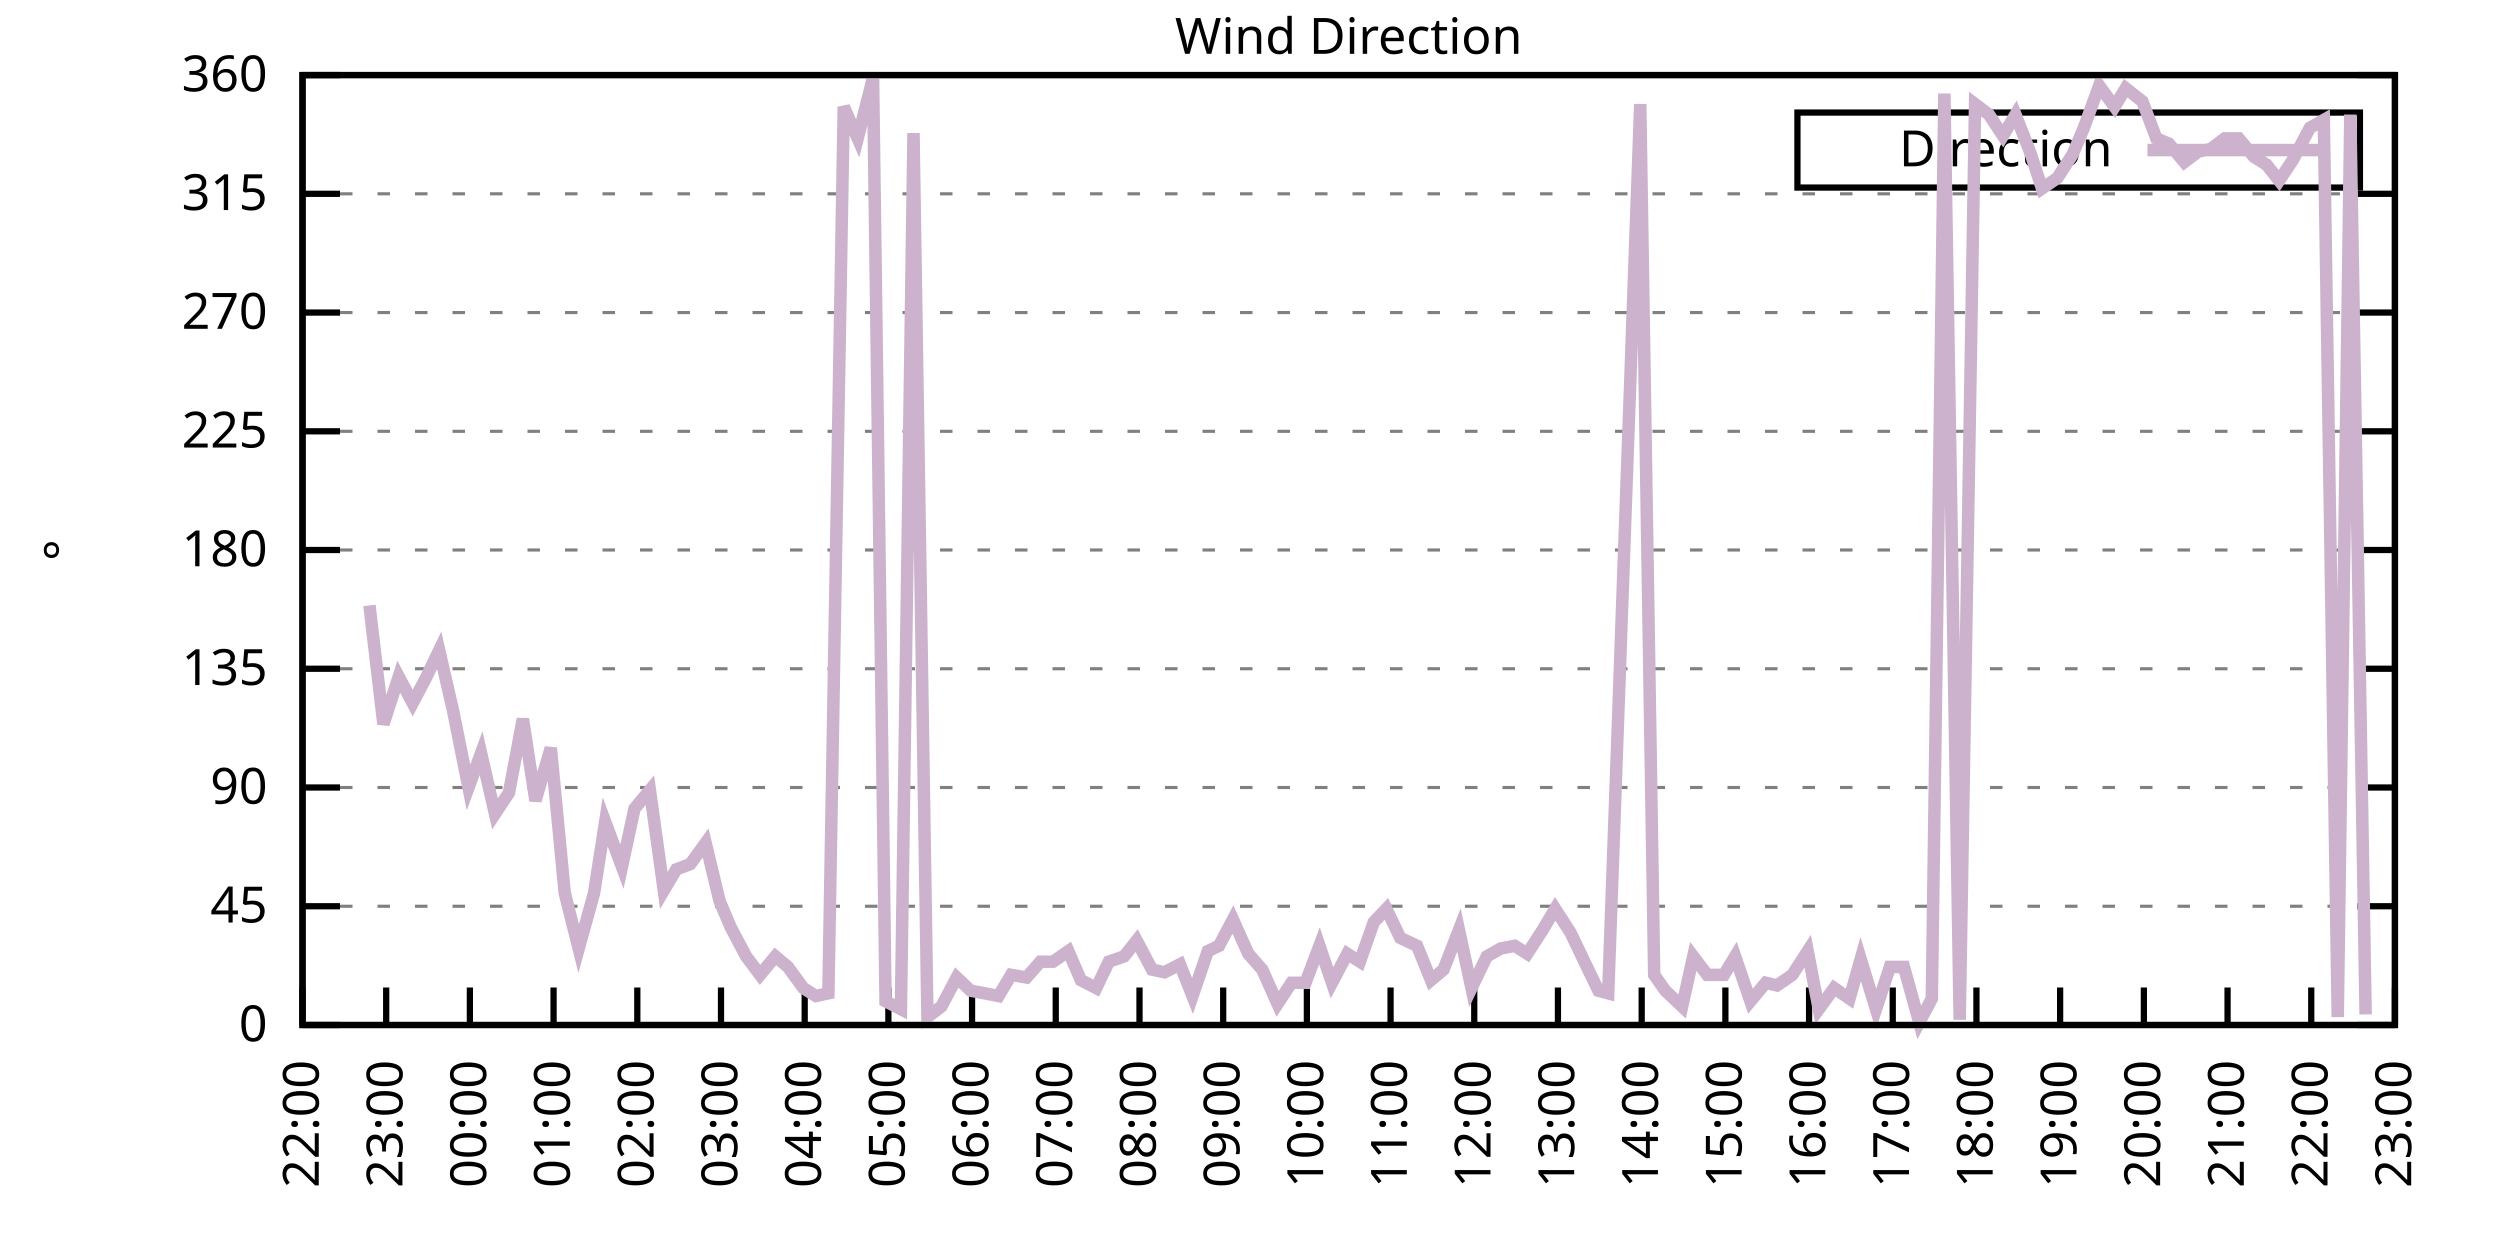
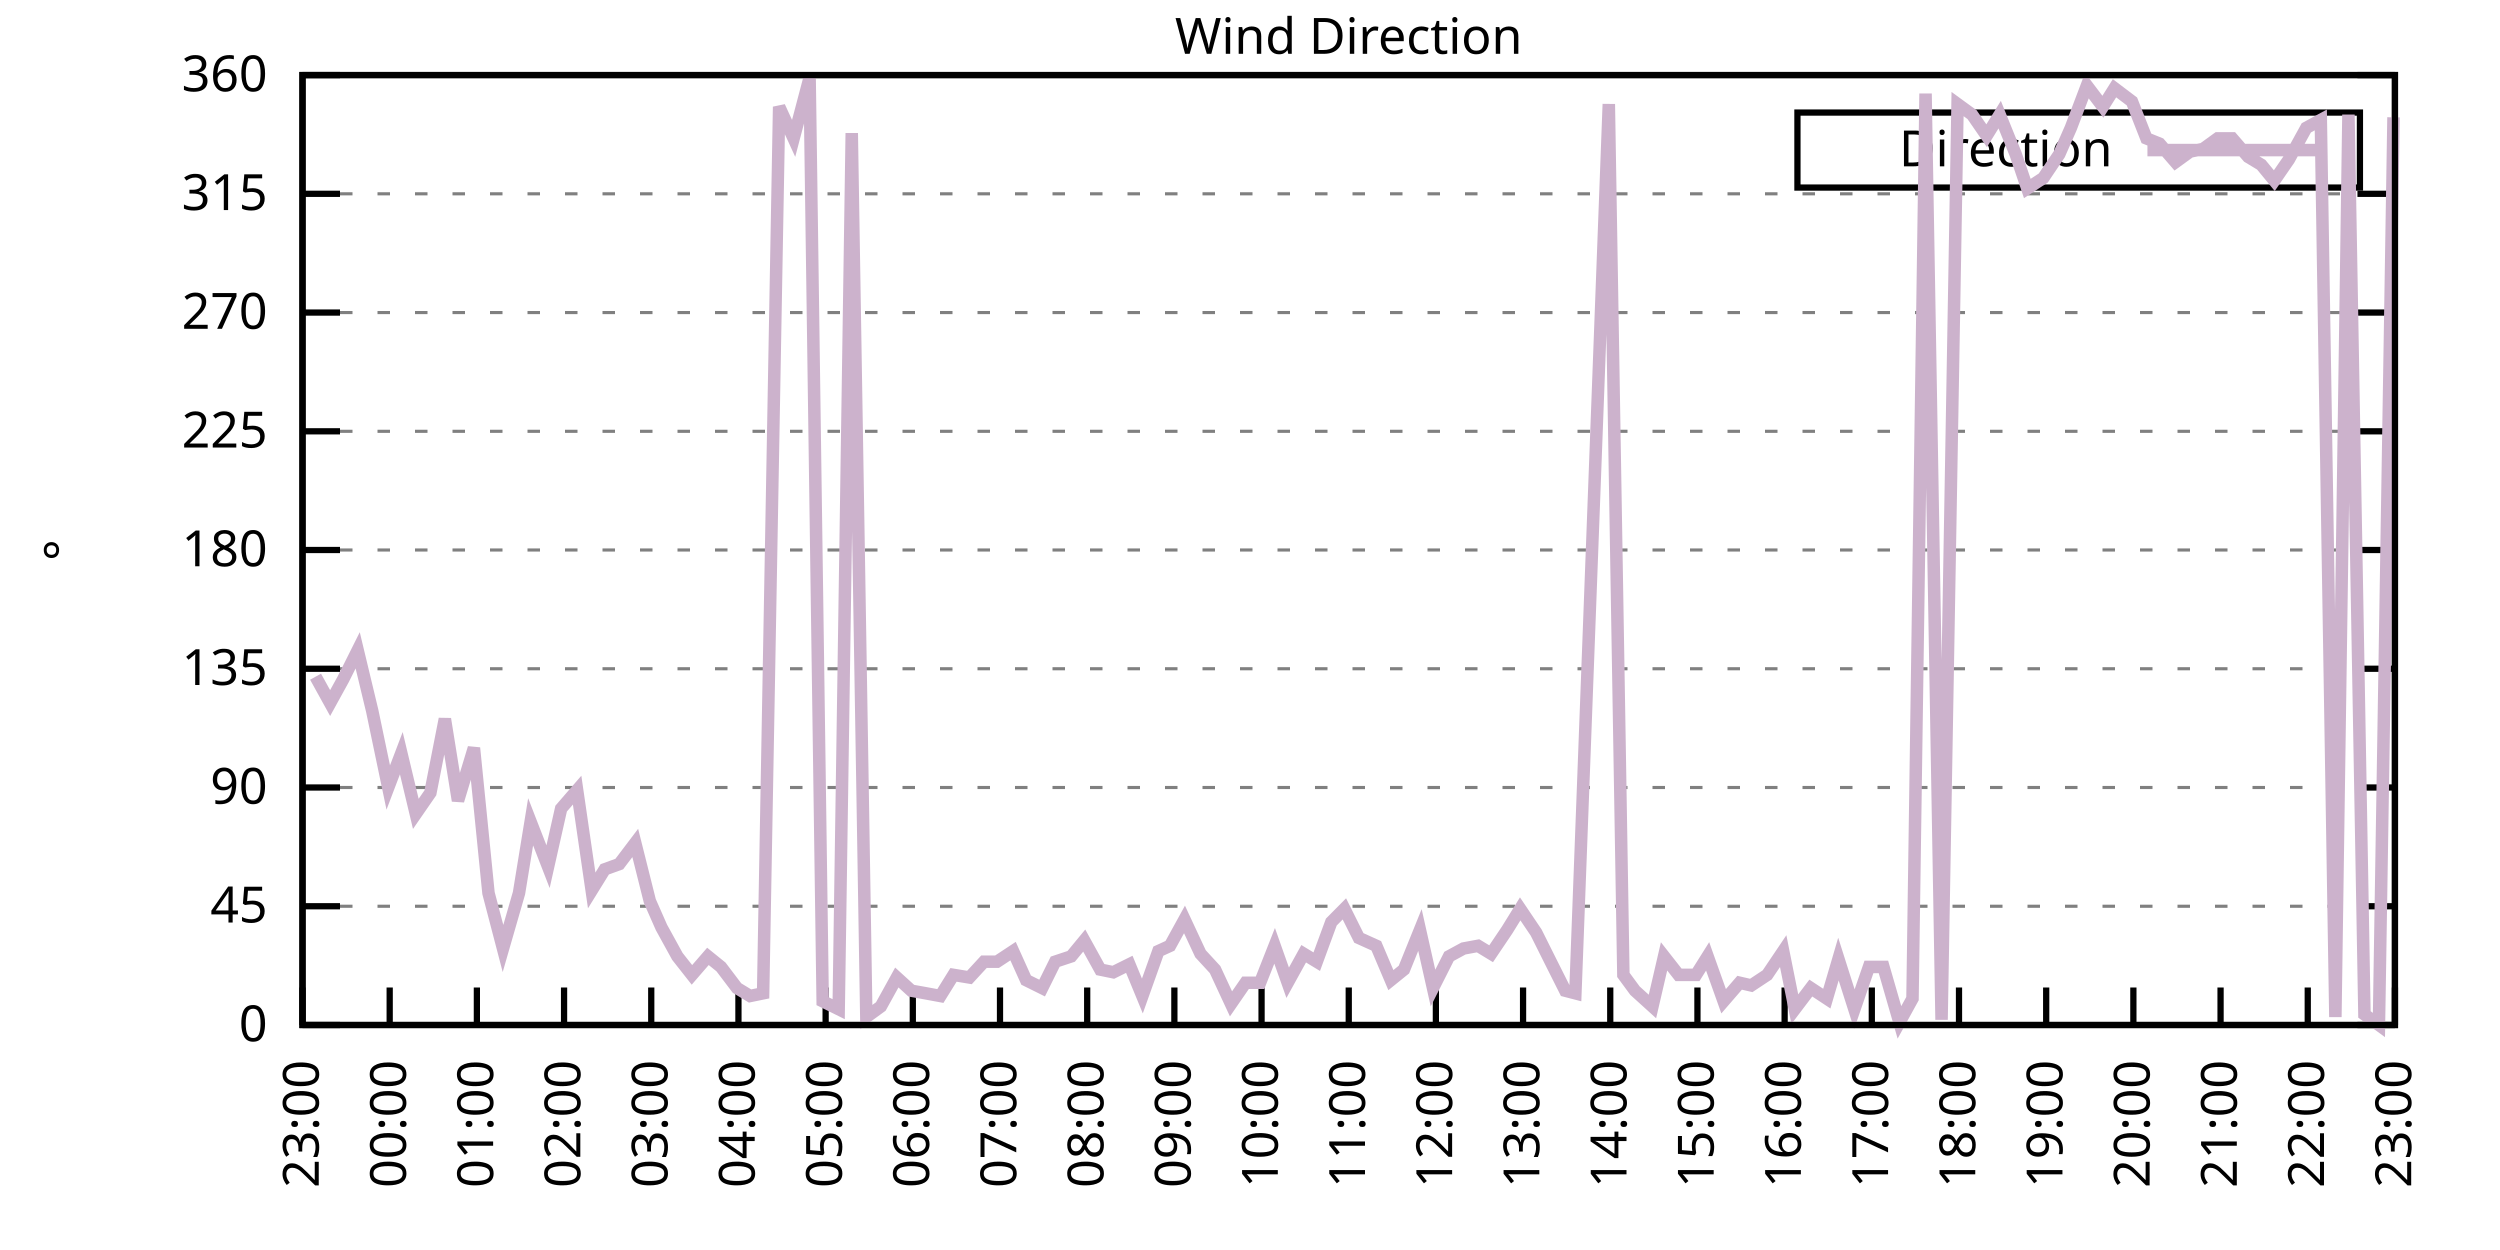
<svg xmlns="http://www.w3.org/2000/svg" xmlns:xlink="http://www.w3.org/1999/xlink" width="400" height="200" viewBox="0 0 400 200">
  <g id="gnuplot_canvas">
    <rect x="0" y="0" width="400" height="200" fill="none" />
    <defs>
      <circle id="gpDot" r="0.5" stroke-width="0.5" stroke="currentColor" />
      <path id="gpPt0" stroke-width="0.333" stroke="currentColor" d="M-1,0 h2 M0,-1 v2" />
      <path id="gpPt1" stroke-width="0.333" stroke="currentColor" d="M-1,-1 L1,1 M1,-1 L-1,1" />
      <path id="gpPt2" stroke-width="0.333" stroke="currentColor" d="M-1,0 L1,0 M0,-1 L0,1 M-1,-1 L1,1 M-1,1 L1,-1" />
      <rect id="gpPt3" stroke-width="0.333" stroke="currentColor" x="-1" y="-1" width="2" height="2" />
      <rect id="gpPt4" stroke-width="0.333" stroke="currentColor" fill="currentColor" x="-1" y="-1" width="2" height="2" />
      <circle id="gpPt5" stroke-width="0.333" stroke="currentColor" cx="0" cy="0" r="1" />
      <use xlink:href="#gpPt5" id="gpPt6" fill="currentColor" stroke="none" />
      <path id="gpPt7" stroke-width="0.333" stroke="currentColor" d="M0,-1.33 L-1.33,0.67 L1.33,0.67 z" />
      <use xlink:href="#gpPt7" id="gpPt8" fill="currentColor" stroke="none" />
      <use xlink:href="#gpPt7" id="gpPt9" stroke="currentColor" transform="rotate(180)" />
      <use xlink:href="#gpPt9" id="gpPt10" fill="currentColor" stroke="none" />
      <use xlink:href="#gpPt3" id="gpPt11" stroke="currentColor" transform="rotate(45)" />
      <use xlink:href="#gpPt11" id="gpPt12" fill="currentColor" stroke="none" />
      <path id="gpPt13" stroke-width="0.333" stroke="currentColor" d="M0,1.330 L1.265,0.411 L0.782,-1.067 L-0.782,-1.076 L-1.265,0.411 z" />
      <use xlink:href="#gpPt13" id="gpPt14" fill="currentColor" stroke="none" />
      <filter id="textbox" filterUnits="objectBoundingBox" x="0" y="0" height="1" width="1">
        <feFlood flood-color="white" flood-opacity="1" result="bgnd" />
        <feComposite in="SourceGraphic" in2="bgnd" operator="atop" />
      </filter>
      <filter id="greybox" filterUnits="objectBoundingBox" x="0" y="0" height="1" width="1">
        <feFlood flood-color="lightgrey" flood-opacity="1" result="grey" />
        <feComposite in="SourceGraphic" in2="grey" operator="atop" />
      </filter>
    </defs>
    <g fill="none" color="white" stroke="currentColor" stroke-width="1.00" stroke-linecap="butt" stroke-linejoin="miter">
</g>
    <g fill="none" color="black" stroke="currentColor" stroke-width="1.00" stroke-linecap="butt" stroke-linejoin="miter">
      <g stroke="none" shape-rendering="crispEdges">
        <polygon fill="rgb(255, 255, 255)" points="48.40,164.00 383.18,164.00 383.18,12.02 48.40,12.02 " />
      </g>
    </g>
    <g fill="none" color="black" stroke="currentColor" stroke-width="1.00" stroke-linecap="butt" stroke-linejoin="miter">
</g>
    <g fill="none" color="black" stroke="black" stroke-width="0.50" stroke-linecap="butt" stroke-linejoin="miter">
</g>
    <g fill="none" color="gray" stroke="currentColor" stroke-width="0.50" stroke-linecap="butt" stroke-linejoin="miter">
      <path stroke="gray" stroke-dasharray="2,4" class="gridline" d="M48.40,164.00 L383.19,164.00  " />
    </g>
    <g fill="none" color="gray" stroke="gray" stroke-width="1.00" stroke-linecap="butt" stroke-linejoin="miter">
</g>
    <g fill="none" color="black" stroke="currentColor" stroke-width="1.00" stroke-linecap="butt" stroke-linejoin="miter">
      <path stroke="black" d="M48.40,164.00 L54.40,164.00 M383.19,164.00 L377.19,164.00  " />
      <g transform="translate(42.80,166.60)" stroke="none" fill="black" font-family="Sans" font-size="8.00" text-anchor="end">
        <text>
          <tspan font-family="Sans"> 0</tspan>
        </text>
      </g>
    </g>
    <g fill="none" color="black" stroke="currentColor" stroke-width="1.00" stroke-linecap="butt" stroke-linejoin="miter">
</g>
    <g fill="none" color="black" stroke="black" stroke-width="0.50" stroke-linecap="butt" stroke-linejoin="miter">
</g>
    <g fill="none" color="gray" stroke="currentColor" stroke-width="0.50" stroke-linecap="butt" stroke-linejoin="miter">
      <path stroke="gray" stroke-dasharray="2,4" class="gridline" d="M48.40,145.00 L383.19,145.00  " />
    </g>
    <g fill="none" color="gray" stroke="gray" stroke-width="1.00" stroke-linecap="butt" stroke-linejoin="miter">
</g>
    <g fill="none" color="black" stroke="currentColor" stroke-width="1.00" stroke-linecap="butt" stroke-linejoin="miter">
      <path stroke="black" d="M48.40,145.00 L54.40,145.00 M383.19,145.00 L377.19,145.00  " />
      <g transform="translate(42.80,147.60)" stroke="none" fill="black" font-family="Sans" font-size="8.00" text-anchor="end">
        <text>
          <tspan font-family="Sans"> 45</tspan>
        </text>
      </g>
    </g>
    <g fill="none" color="black" stroke="currentColor" stroke-width="1.00" stroke-linecap="butt" stroke-linejoin="miter">
</g>
    <g fill="none" color="black" stroke="black" stroke-width="0.50" stroke-linecap="butt" stroke-linejoin="miter">
</g>
    <g fill="none" color="gray" stroke="currentColor" stroke-width="0.50" stroke-linecap="butt" stroke-linejoin="miter">
      <path stroke="gray" stroke-dasharray="2,4" class="gridline" d="M48.40,126.00 L383.19,126.00  " />
    </g>
    <g fill="none" color="gray" stroke="gray" stroke-width="1.00" stroke-linecap="butt" stroke-linejoin="miter">
</g>
    <g fill="none" color="black" stroke="currentColor" stroke-width="1.00" stroke-linecap="butt" stroke-linejoin="miter">
      <path stroke="black" d="M48.40,126.00 L54.40,126.00 M383.19,126.00 L377.19,126.00  " />
      <g transform="translate(42.80,128.60)" stroke="none" fill="black" font-family="Sans" font-size="8.00" text-anchor="end">
        <text>
          <tspan font-family="Sans"> 90</tspan>
        </text>
      </g>
    </g>
    <g fill="none" color="black" stroke="currentColor" stroke-width="1.00" stroke-linecap="butt" stroke-linejoin="miter">
</g>
    <g fill="none" color="black" stroke="black" stroke-width="0.50" stroke-linecap="butt" stroke-linejoin="miter">
</g>
    <g fill="none" color="gray" stroke="currentColor" stroke-width="0.50" stroke-linecap="butt" stroke-linejoin="miter">
      <path stroke="gray" stroke-dasharray="2,4" class="gridline" d="M48.40,107.00 L383.19,107.00  " />
    </g>
    <g fill="none" color="gray" stroke="gray" stroke-width="1.00" stroke-linecap="butt" stroke-linejoin="miter">
</g>
    <g fill="none" color="black" stroke="currentColor" stroke-width="1.00" stroke-linecap="butt" stroke-linejoin="miter">
      <path stroke="black" d="M48.40,107.00 L54.40,107.00 M383.19,107.00 L377.19,107.00  " />
      <g transform="translate(42.80,109.60)" stroke="none" fill="black" font-family="Sans" font-size="8.00" text-anchor="end">
        <text>
          <tspan font-family="Sans"> 135</tspan>
        </text>
      </g>
    </g>
    <g fill="none" color="black" stroke="currentColor" stroke-width="1.00" stroke-linecap="butt" stroke-linejoin="miter">
</g>
    <g fill="none" color="black" stroke="black" stroke-width="0.50" stroke-linecap="butt" stroke-linejoin="miter">
</g>
    <g fill="none" color="gray" stroke="currentColor" stroke-width="0.50" stroke-linecap="butt" stroke-linejoin="miter">
      <path stroke="gray" stroke-dasharray="2,4" class="gridline" d="M48.40,88.00 L383.19,88.00  " />
    </g>
    <g fill="none" color="gray" stroke="gray" stroke-width="1.00" stroke-linecap="butt" stroke-linejoin="miter">
</g>
    <g fill="none" color="black" stroke="currentColor" stroke-width="1.00" stroke-linecap="butt" stroke-linejoin="miter">
      <path stroke="black" d="M48.40,88.00 L54.40,88.00 M383.19,88.00 L377.19,88.00  " />
      <g transform="translate(42.80,90.60)" stroke="none" fill="black" font-family="Sans" font-size="8.00" text-anchor="end">
        <text>
          <tspan font-family="Sans"> 180</tspan>
        </text>
      </g>
    </g>
    <g fill="none" color="black" stroke="currentColor" stroke-width="1.00" stroke-linecap="butt" stroke-linejoin="miter">
</g>
    <g fill="none" color="black" stroke="black" stroke-width="0.50" stroke-linecap="butt" stroke-linejoin="miter">
</g>
    <g fill="none" color="gray" stroke="currentColor" stroke-width="0.50" stroke-linecap="butt" stroke-linejoin="miter">
      <path stroke="gray" stroke-dasharray="2,4" class="gridline" d="M48.40,69.01 L383.19,69.01  " />
    </g>
    <g fill="none" color="gray" stroke="gray" stroke-width="1.00" stroke-linecap="butt" stroke-linejoin="miter">
</g>
    <g fill="none" color="black" stroke="currentColor" stroke-width="1.00" stroke-linecap="butt" stroke-linejoin="miter">
      <path stroke="black" d="M48.40,69.01 L54.40,69.01 M383.19,69.01 L377.19,69.01  " />
      <g transform="translate(42.80,71.61)" stroke="none" fill="black" font-family="Sans" font-size="8.00" text-anchor="end">
        <text>
          <tspan font-family="Sans"> 225</tspan>
        </text>
      </g>
    </g>
    <g fill="none" color="black" stroke="currentColor" stroke-width="1.00" stroke-linecap="butt" stroke-linejoin="miter">
</g>
    <g fill="none" color="black" stroke="black" stroke-width="0.50" stroke-linecap="butt" stroke-linejoin="miter">
</g>
    <g fill="none" color="gray" stroke="currentColor" stroke-width="0.50" stroke-linecap="butt" stroke-linejoin="miter">
      <path stroke="gray" stroke-dasharray="2,4" class="gridline" d="M48.40,50.01 L383.19,50.01  " />
    </g>
    <g fill="none" color="gray" stroke="gray" stroke-width="1.00" stroke-linecap="butt" stroke-linejoin="miter">
</g>
    <g fill="none" color="black" stroke="currentColor" stroke-width="1.00" stroke-linecap="butt" stroke-linejoin="miter">
      <path stroke="black" d="M48.40,50.01 L54.40,50.01 M383.19,50.01 L377.19,50.01  " />
      <g transform="translate(42.80,52.61)" stroke="none" fill="black" font-family="Sans" font-size="8.00" text-anchor="end">
        <text>
          <tspan font-family="Sans"> 270</tspan>
        </text>
      </g>
    </g>
    <g fill="none" color="black" stroke="currentColor" stroke-width="1.00" stroke-linecap="butt" stroke-linejoin="miter">
</g>
    <g fill="none" color="black" stroke="black" stroke-width="0.50" stroke-linecap="butt" stroke-linejoin="miter">
</g>
    <g fill="none" color="gray" stroke="currentColor" stroke-width="0.50" stroke-linecap="butt" stroke-linejoin="miter">
      <path stroke="gray" stroke-dasharray="2,4" class="gridline" d="M48.40,31.01 L383.19,31.01  " />
    </g>
    <g fill="none" color="gray" stroke="gray" stroke-width="1.00" stroke-linecap="butt" stroke-linejoin="miter">
</g>
    <g fill="none" color="black" stroke="currentColor" stroke-width="1.00" stroke-linecap="butt" stroke-linejoin="miter">
      <path stroke="black" d="M48.40,31.01 L54.40,31.01 M383.19,31.01 L377.19,31.01  " />
      <g transform="translate(42.80,33.61)" stroke="none" fill="black" font-family="Sans" font-size="8.00" text-anchor="end">
        <text>
          <tspan font-family="Sans"> 315</tspan>
        </text>
      </g>
    </g>
    <g fill="none" color="black" stroke="currentColor" stroke-width="1.00" stroke-linecap="butt" stroke-linejoin="miter">
</g>
    <g fill="none" color="black" stroke="black" stroke-width="0.50" stroke-linecap="butt" stroke-linejoin="miter">
</g>
    <g fill="none" color="gray" stroke="currentColor" stroke-width="0.50" stroke-linecap="butt" stroke-linejoin="miter">
      <path stroke="gray" stroke-dasharray="2,4" class="gridline" d="M48.40,12.01 L383.19,12.01  " />
    </g>
    <g fill="none" color="gray" stroke="gray" stroke-width="1.00" stroke-linecap="butt" stroke-linejoin="miter">
</g>
    <g fill="none" color="black" stroke="currentColor" stroke-width="1.00" stroke-linecap="butt" stroke-linejoin="miter">
      <path stroke="black" d="M48.40,12.01 L54.40,12.01 M383.19,12.01 L377.19,12.01  " />
      <g transform="translate(42.80,14.61)" stroke="none" fill="black" font-family="Sans" font-size="8.00" text-anchor="end">
        <text>
          <tspan font-family="Sans"> 360</tspan>
        </text>
      </g>
    </g>
    <g fill="none" color="black" stroke="currentColor" stroke-width="1.00" stroke-linecap="butt" stroke-linejoin="miter">
      <path stroke="black" d="M48.40,164.00 L48.40,158.00  " />
      <g transform="translate(51.00,169.60) rotate(270.00)" stroke="none" fill="black" font-family="Sans" font-size="8.00" text-anchor="end">
        <text>
-           <tspan font-family="Sans">22:00</tspan>
-         </text>
-       </g>
-     </g>
-     <g fill="none" color="black" stroke="currentColor" stroke-width="1.00" stroke-linecap="butt" stroke-linejoin="miter">
-       <path stroke="black" d="M61.79,164.00 L61.79,158.00  " />
-       <g transform="translate(64.39,169.60) rotate(270.00)" stroke="none" fill="black" font-family="Sans" font-size="8.00" text-anchor="end">
-         <text>
          <tspan font-family="Sans">23:00</tspan>
        </text>
      </g>
    </g>
    <g fill="none" color="black" stroke="currentColor" stroke-width="1.00" stroke-linecap="butt" stroke-linejoin="miter">
-       <path stroke="black" d="M75.18,164.00 L75.18,158.00  " />
-       <g transform="translate(77.78,169.60) rotate(270.00)" stroke="none" fill="black" font-family="Sans" font-size="8.00" text-anchor="end">
+       <path stroke="black" d="M62.35,164.00 L62.35,158.00  " />
+       <g transform="translate(64.95,169.60) rotate(270.00)" stroke="none" fill="black" font-family="Sans" font-size="8.00" text-anchor="end">
        <text>
          <tspan font-family="Sans">00:00</tspan>
        </text>
      </g>
    </g>
    <g fill="none" color="black" stroke="currentColor" stroke-width="1.00" stroke-linecap="butt" stroke-linejoin="miter">
-       <path stroke="black" d="M88.57,164.00 L88.57,158.00  " />
-       <g transform="translate(91.17,169.60) rotate(270.00)" stroke="none" fill="black" font-family="Sans" font-size="8.00" text-anchor="end">
+       <path stroke="black" d="M76.30,164.00 L76.30,158.00  " />
+       <g transform="translate(78.90,169.60) rotate(270.00)" stroke="none" fill="black" font-family="Sans" font-size="8.00" text-anchor="end">
        <text>
          <tspan font-family="Sans">01:00</tspan>
        </text>
      </g>
    </g>
    <g fill="none" color="black" stroke="currentColor" stroke-width="1.00" stroke-linecap="butt" stroke-linejoin="miter">
-       <path stroke="black" d="M101.97,164.00 L101.97,158.00  " />
-       <g transform="translate(104.57,169.60) rotate(270.00)" stroke="none" fill="black" font-family="Sans" font-size="8.00" text-anchor="end">
+       <path stroke="black" d="M90.25,164.00 L90.25,158.00  " />
+       <g transform="translate(92.85,169.60) rotate(270.00)" stroke="none" fill="black" font-family="Sans" font-size="8.00" text-anchor="end">
        <text>
          <tspan font-family="Sans">02:00</tspan>
        </text>
      </g>
    </g>
    <g fill="none" color="black" stroke="currentColor" stroke-width="1.00" stroke-linecap="butt" stroke-linejoin="miter">
-       <path stroke="black" d="M115.36,164.00 L115.36,158.00  " />
-       <g transform="translate(117.96,169.60) rotate(270.00)" stroke="none" fill="black" font-family="Sans" font-size="8.00" text-anchor="end">
+       <path stroke="black" d="M104.20,164.00 L104.20,158.00  " />
+       <g transform="translate(106.80,169.60) rotate(270.00)" stroke="none" fill="black" font-family="Sans" font-size="8.00" text-anchor="end">
        <text>
          <tspan font-family="Sans">03:00</tspan>
        </text>
      </g>
    </g>
    <g fill="none" color="black" stroke="currentColor" stroke-width="1.00" stroke-linecap="butt" stroke-linejoin="miter">
-       <path stroke="black" d="M128.75,164.00 L128.75,158.00  " />
-       <g transform="translate(131.35,169.60) rotate(270.00)" stroke="none" fill="black" font-family="Sans" font-size="8.00" text-anchor="end">
+       <path stroke="black" d="M118.15,164.00 L118.15,158.00  " />
+       <g transform="translate(120.75,169.60) rotate(270.00)" stroke="none" fill="black" font-family="Sans" font-size="8.00" text-anchor="end">
        <text>
          <tspan font-family="Sans">04:00</tspan>
        </text>
      </g>
    </g>
    <g fill="none" color="black" stroke="currentColor" stroke-width="1.00" stroke-linecap="butt" stroke-linejoin="miter">
-       <path stroke="black" d="M142.14,164.00 L142.14,158.00  " />
-       <g transform="translate(144.74,169.60) rotate(270.00)" stroke="none" fill="black" font-family="Sans" font-size="8.00" text-anchor="end">
+       <path stroke="black" d="M132.10,164.00 L132.10,158.00  " />
+       <g transform="translate(134.70,169.60) rotate(270.00)" stroke="none" fill="black" font-family="Sans" font-size="8.00" text-anchor="end">
        <text>
          <tspan font-family="Sans">05:00</tspan>
        </text>
      </g>
    </g>
    <g fill="none" color="black" stroke="currentColor" stroke-width="1.00" stroke-linecap="butt" stroke-linejoin="miter">
-       <path stroke="black" d="M155.53,164.00 L155.53,158.00  " />
-       <g transform="translate(158.13,169.60) rotate(270.00)" stroke="none" fill="black" font-family="Sans" font-size="8.00" text-anchor="end">
+       <path stroke="black" d="M146.05,164.00 L146.05,158.00  " />
+       <g transform="translate(148.65,169.60) rotate(270.00)" stroke="none" fill="black" font-family="Sans" font-size="8.00" text-anchor="end">
        <text>
          <tspan font-family="Sans">06:00</tspan>
        </text>
      </g>
    </g>
    <g fill="none" color="black" stroke="currentColor" stroke-width="1.00" stroke-linecap="butt" stroke-linejoin="miter">
-       <path stroke="black" d="M168.92,164.00 L168.92,158.00  " />
-       <g transform="translate(171.52,169.60) rotate(270.00)" stroke="none" fill="black" font-family="Sans" font-size="8.00" text-anchor="end">
+       <path stroke="black" d="M160.00,164.00 L160.00,158.00  " />
+       <g transform="translate(162.60,169.60) rotate(270.00)" stroke="none" fill="black" font-family="Sans" font-size="8.00" text-anchor="end">
        <text>
          <tspan font-family="Sans">07:00</tspan>
        </text>
      </g>
    </g>
    <g fill="none" color="black" stroke="currentColor" stroke-width="1.00" stroke-linecap="butt" stroke-linejoin="miter">
-       <path stroke="black" d="M182.32,164.00 L182.32,158.00  " />
-       <g transform="translate(184.92,169.60) rotate(270.00)" stroke="none" fill="black" font-family="Sans" font-size="8.00" text-anchor="end">
+       <path stroke="black" d="M173.95,164.00 L173.95,158.00  " />
+       <g transform="translate(176.55,169.60) rotate(270.00)" stroke="none" fill="black" font-family="Sans" font-size="8.00" text-anchor="end">
        <text>
          <tspan font-family="Sans">08:00</tspan>
        </text>
      </g>
    </g>
    <g fill="none" color="black" stroke="currentColor" stroke-width="1.00" stroke-linecap="butt" stroke-linejoin="miter">
-       <path stroke="black" d="M195.71,164.00 L195.71,158.00  " />
-       <g transform="translate(198.31,169.60) rotate(270.00)" stroke="none" fill="black" font-family="Sans" font-size="8.00" text-anchor="end">
+       <path stroke="black" d="M187.90,164.00 L187.90,158.00  " />
+       <g transform="translate(190.50,169.60) rotate(270.00)" stroke="none" fill="black" font-family="Sans" font-size="8.00" text-anchor="end">
        <text>
          <tspan font-family="Sans">09:00</tspan>
        </text>
      </g>
    </g>
    <g fill="none" color="black" stroke="currentColor" stroke-width="1.00" stroke-linecap="butt" stroke-linejoin="miter">
-       <path stroke="black" d="M209.10,164.00 L209.10,158.00  " />
-       <g transform="translate(211.70,169.60) rotate(270.00)" stroke="none" fill="black" font-family="Sans" font-size="8.00" text-anchor="end">
+       <path stroke="black" d="M201.85,164.00 L201.85,158.00  " />
+       <g transform="translate(204.45,169.60) rotate(270.00)" stroke="none" fill="black" font-family="Sans" font-size="8.00" text-anchor="end">
        <text>
          <tspan font-family="Sans">10:00</tspan>
        </text>
      </g>
    </g>
    <g fill="none" color="black" stroke="currentColor" stroke-width="1.00" stroke-linecap="butt" stroke-linejoin="miter">
-       <path stroke="black" d="M222.49,164.00 L222.49,158.00  " />
-       <g transform="translate(225.09,169.60) rotate(270.00)" stroke="none" fill="black" font-family="Sans" font-size="8.00" text-anchor="end">
+       <path stroke="black" d="M215.80,164.00 L215.80,158.00  " />
+       <g transform="translate(218.40,169.60) rotate(270.00)" stroke="none" fill="black" font-family="Sans" font-size="8.00" text-anchor="end">
        <text>
          <tspan font-family="Sans">11:00</tspan>
        </text>
      </g>
    </g>
    <g fill="none" color="black" stroke="currentColor" stroke-width="1.00" stroke-linecap="butt" stroke-linejoin="miter">
-       <path stroke="black" d="M235.88,164.00 L235.88,158.00  " />
-       <g transform="translate(238.48,169.60) rotate(270.00)" stroke="none" fill="black" font-family="Sans" font-size="8.00" text-anchor="end">
+       <path stroke="black" d="M229.74,164.00 L229.74,158.00  " />
+       <g transform="translate(232.34,169.60) rotate(270.00)" stroke="none" fill="black" font-family="Sans" font-size="8.00" text-anchor="end">
        <text>
          <tspan font-family="Sans">12:00</tspan>
        </text>
      </g>
    </g>
    <g fill="none" color="black" stroke="currentColor" stroke-width="1.00" stroke-linecap="butt" stroke-linejoin="miter">
-       <path stroke="black" d="M249.27,164.00 L249.27,158.00  " />
-       <g transform="translate(251.87,169.60) rotate(270.00)" stroke="none" fill="black" font-family="Sans" font-size="8.00" text-anchor="end">
+       <path stroke="black" d="M243.69,164.00 L243.69,158.00  " />
+       <g transform="translate(246.29,169.60) rotate(270.00)" stroke="none" fill="black" font-family="Sans" font-size="8.00" text-anchor="end">
        <text>
          <tspan font-family="Sans">13:00</tspan>
        </text>
      </g>
    </g>
    <g fill="none" color="black" stroke="currentColor" stroke-width="1.00" stroke-linecap="butt" stroke-linejoin="miter">
-       <path stroke="black" d="M262.67,164.00 L262.67,158.00  " />
-       <g transform="translate(265.27,169.60) rotate(270.00)" stroke="none" fill="black" font-family="Sans" font-size="8.00" text-anchor="end">
+       <path stroke="black" d="M257.64,164.00 L257.64,158.00  " />
+       <g transform="translate(260.24,169.60) rotate(270.00)" stroke="none" fill="black" font-family="Sans" font-size="8.00" text-anchor="end">
        <text>
          <tspan font-family="Sans">14:00</tspan>
        </text>
      </g>
    </g>
    <g fill="none" color="black" stroke="currentColor" stroke-width="1.00" stroke-linecap="butt" stroke-linejoin="miter">
-       <path stroke="black" d="M276.06,164.00 L276.06,158.00  " />
-       <g transform="translate(278.66,169.60) rotate(270.00)" stroke="none" fill="black" font-family="Sans" font-size="8.00" text-anchor="end">
+       <path stroke="black" d="M271.59,164.00 L271.59,158.00  " />
+       <g transform="translate(274.19,169.60) rotate(270.00)" stroke="none" fill="black" font-family="Sans" font-size="8.00" text-anchor="end">
        <text>
          <tspan font-family="Sans">15:00</tspan>
        </text>
      </g>
    </g>
    <g fill="none" color="black" stroke="currentColor" stroke-width="1.00" stroke-linecap="butt" stroke-linejoin="miter">
-       <path stroke="black" d="M289.45,164.00 L289.45,158.00  " />
-       <g transform="translate(292.05,169.60) rotate(270.00)" stroke="none" fill="black" font-family="Sans" font-size="8.00" text-anchor="end">
+       <path stroke="black" d="M285.54,164.00 L285.54,158.00  " />
+       <g transform="translate(288.14,169.60) rotate(270.00)" stroke="none" fill="black" font-family="Sans" font-size="8.00" text-anchor="end">
        <text>
          <tspan font-family="Sans">16:00</tspan>
        </text>
      </g>
    </g>
    <g fill="none" color="black" stroke="currentColor" stroke-width="1.00" stroke-linecap="butt" stroke-linejoin="miter">
-       <path stroke="black" d="M302.84,164.00 L302.84,158.00  " />
-       <g transform="translate(305.44,169.60) rotate(270.00)" stroke="none" fill="black" font-family="Sans" font-size="8.00" text-anchor="end">
+       <path stroke="black" d="M299.49,164.00 L299.49,158.00  " />
+       <g transform="translate(302.09,169.60) rotate(270.00)" stroke="none" fill="black" font-family="Sans" font-size="8.00" text-anchor="end">
        <text>
          <tspan font-family="Sans">17:00</tspan>
        </text>
      </g>
    </g>
    <g fill="none" color="black" stroke="currentColor" stroke-width="1.00" stroke-linecap="butt" stroke-linejoin="miter">
-       <path stroke="black" d="M316.23,164.00 L316.23,158.00  " />
-       <g transform="translate(318.83,169.60) rotate(270.00)" stroke="none" fill="black" font-family="Sans" font-size="8.00" text-anchor="end">
+       <path stroke="black" d="M313.44,164.00 L313.44,158.00  " />
+       <g transform="translate(316.04,169.60) rotate(270.00)" stroke="none" fill="black" font-family="Sans" font-size="8.00" text-anchor="end">
        <text>
          <tspan font-family="Sans">18:00</tspan>
        </text>
      </g>
    </g>
    <g fill="none" color="black" stroke="currentColor" stroke-width="1.00" stroke-linecap="butt" stroke-linejoin="miter">
-       <path stroke="black" d="M329.62,164.00 L329.62,158.00  " />
-       <g transform="translate(332.22,169.60) rotate(270.00)" stroke="none" fill="black" font-family="Sans" font-size="8.00" text-anchor="end">
+       <path stroke="black" d="M327.39,164.00 L327.39,158.00  " />
+       <g transform="translate(329.99,169.60) rotate(270.00)" stroke="none" fill="black" font-family="Sans" font-size="8.00" text-anchor="end">
        <text>
          <tspan font-family="Sans">19:00</tspan>
        </text>
      </g>
    </g>
    <g fill="none" color="black" stroke="currentColor" stroke-width="1.00" stroke-linecap="butt" stroke-linejoin="miter">
-       <path stroke="black" d="M343.02,164.00 L343.02,158.00  " />
-       <g transform="translate(345.62,169.60) rotate(270.00)" stroke="none" fill="black" font-family="Sans" font-size="8.00" text-anchor="end">
+       <path stroke="black" d="M341.34,164.00 L341.34,158.00  " />
+       <g transform="translate(343.94,169.60) rotate(270.00)" stroke="none" fill="black" font-family="Sans" font-size="8.00" text-anchor="end">
        <text>
          <tspan font-family="Sans">20:00</tspan>
        </text>
      </g>
    </g>
    <g fill="none" color="black" stroke="currentColor" stroke-width="1.00" stroke-linecap="butt" stroke-linejoin="miter">
-       <path stroke="black" d="M356.41,164.00 L356.41,158.00  " />
-       <g transform="translate(359.01,169.60) rotate(270.00)" stroke="none" fill="black" font-family="Sans" font-size="8.00" text-anchor="end">
+       <path stroke="black" d="M355.29,164.00 L355.29,158.00  " />
+       <g transform="translate(357.89,169.60) rotate(270.00)" stroke="none" fill="black" font-family="Sans" font-size="8.00" text-anchor="end">
        <text>
          <tspan font-family="Sans">21:00</tspan>
        </text>
      </g>
    </g>
    <g fill="none" color="black" stroke="currentColor" stroke-width="1.00" stroke-linecap="butt" stroke-linejoin="miter">
-       <path stroke="black" d="M369.80,164.00 L369.80,158.00  " />
-       <g transform="translate(372.40,169.60) rotate(270.00)" stroke="none" fill="black" font-family="Sans" font-size="8.00" text-anchor="end">
+       <path stroke="black" d="M369.24,164.00 L369.24,158.00  " />
+       <g transform="translate(371.84,169.60) rotate(270.00)" stroke="none" fill="black" font-family="Sans" font-size="8.00" text-anchor="end">
        <text>
          <tspan font-family="Sans">22:00</tspan>
        </text>
      </g>
    </g>
    <g fill="none" color="black" stroke="currentColor" stroke-width="1.00" stroke-linecap="butt" stroke-linejoin="miter">
      <path stroke="black" d="M383.19,164.00 L383.19,158.00  " />
      <g transform="translate(385.79,169.60) rotate(270.00)" stroke="none" fill="black" font-family="Sans" font-size="8.00" text-anchor="end">
        <text>
          <tspan font-family="Sans">23:00</tspan>
        </text>
      </g>
    </g>
    <g fill="none" color="black" stroke="currentColor" stroke-width="1.00" stroke-linecap="butt" stroke-linejoin="miter">
</g>
    <g fill="none" color="black" stroke="currentColor" stroke-width="1.00" stroke-linecap="butt" stroke-linejoin="miter">
      <path stroke="black" d="M48.40,12.01 L48.40,164.00 L383.19,164.00 L383.19,12.01 L48.40,12.01 Z  " />
    </g>
    <g fill="none" color="black" stroke="currentColor" stroke-width="1.00" stroke-linecap="butt" stroke-linejoin="miter">
</g>
    <g fill="none" color="black" stroke="currentColor" stroke-width="1.00" stroke-linecap="butt" stroke-linejoin="miter">
      <path stroke="black" d="M287.59,30.01 L287.59,18.01 L377.59,18.01 L377.59,30.01 L287.59,30.01 Z  " />
    </g>
    <g id="Wind_direction_plot_1">
      <g fill="none" color="white" stroke="black" stroke-width="2.00" stroke-linecap="butt" stroke-linejoin="miter">
</g>
      <g fill="none" color="black" stroke="currentColor" stroke-width="2.00" stroke-linecap="butt" stroke-linejoin="miter">
        <g transform="translate(337.99,26.61)" stroke="none" fill="black" font-family="Sans" font-size="8.00" text-anchor="end">
          <text>
            <tspan font-family="Sans">Direction</tspan>
          </text>
        </g>
      </g>
      <g fill="none" color="black" stroke="currentColor" stroke-width="2.00" stroke-linecap="butt" stroke-linejoin="miter">
-         <path stroke="rgb(204, 178, 204)" d="M343.59,24.01 L371.99,24.01 M59.11,96.87 L61.35,115.87 L63.80,108.27 L66.03,112.49 L68.04,108.69 L70.27,104.05   L72.50,113.76 L74.96,126.00 L76.97,120.51 L79.20,130.22 L81.43,126.85 L83.66,115.03 L85.67,128.11 L88.13,119.67   L90.36,142.89 L92.59,151.76 L95.05,142.89 L96.83,131.49 L99.51,138.67 L101.52,129.38 L103.98,126.42 L106.21,142.47   L108.22,139.09 L110.45,138.25 L112.90,134.87 L115.13,144.16 L116.92,148.38 L119.38,153.02 L121.61,155.98 L124.06,153.02   L126.07,154.71 L128.53,158.09 L130.54,159.36 L132.54,158.93 L135.00,17.08 L137.23,22.14 L139.69,12.43 L141.69,160.20   L144.15,161.47 L146.16,21.30 L148.39,162.73 L150.62,161.04 L153.08,156.40 L155.31,158.51 L157.54,158.93 L159.77,159.36   L161.78,155.98 L164.24,156.40 L166.47,153.87 L168.48,153.87 L170.93,152.18 L172.94,156.82 L175.40,158.09 L177.41,153.87   L179.86,153.02 L181.87,150.49 L184.32,155.13 L186.33,155.56 L188.79,154.29 L190.80,159.36 L193.25,152.18 L195.04,151.33   L197.27,147.11 L199.73,152.60 L201.96,155.13 L204.41,160.62 L206.64,157.24 L208.88,157.24 L211.11,151.33 L213.12,157.24   L215.57,152.60 L217.58,153.87 L219.81,147.53 L221.82,145.42 L224.05,150.07 L226.73,151.33 L228.96,156.82 L230.97,155.13   L233.43,148.80 L235.44,158.09 L237.89,153.02 L240.12,151.76 L242.36,151.33 L244.36,152.60 L246.82,148.80 L248.83,145.42   L251.28,149.22 L253.51,153.87 L255.75,158.51 L257.31,158.93 L262.44,16.65 L264.67,155.98 L266.46,158.51 L269.14,161.04   L270.92,153.02 L273.16,155.98 L275.83,155.98 L277.62,153.02 L280.07,160.20 L282.53,157.24 L284.32,157.67 L286.77,155.98   L289.23,152.18 L291.01,161.47 L293.47,158.09 L295.92,159.78 L297.71,153.45 L300.16,161.47 L302.39,154.71 L304.63,154.71   L307.08,163.58 L309.09,159.78 L311.10,14.97 L313.55,163.16 L316.01,16.65 L318.24,18.34 L320.47,21.72 L322.48,18.34   L324.94,24.68 L326.72,30.16 L329.18,28.48 L331.63,24.68 L333.42,20.45 L335.87,13.70 L338.33,17.08 L340.11,14.12   L342.79,16.23 L345.02,22.14 L347.03,22.99 L349.49,25.94 L351.72,24.25 L353.73,23.83 L355.96,22.14 L358.19,22.14   L360.65,25.10 L362.66,26.36 L364.66,28.90 L366.90,25.52 L369.58,20.45 L371.81,19.19 L374.04,162.73 L376.05,18.34   L378.50,162.31  " />
+         <path stroke="rgb(204, 178, 204)" d="M343.59,24.01 L371.99,24.01 M50.49,108.27 L52.82,112.49 L54.91,108.69 L57.23,104.05 L59.56,113.76 L62.12,126.00   L64.21,120.51 L66.53,130.22 L68.86,126.85 L71.18,115.03 L73.28,128.11 L75.83,119.67 L78.16,142.89 L80.48,151.76   L83.04,142.89 L84.90,131.49 L87.69,138.67 L89.78,129.38 L92.34,126.42 L94.67,142.47 L96.76,139.09 L99.08,138.25   L101.64,134.87 L103.97,144.16 L105.83,148.38 L108.38,153.02 L110.71,155.98 L113.27,153.02 L115.36,154.71 L117.92,158.09   L120.01,159.36 L122.10,158.93 L124.66,17.08 L126.98,22.14 L129.54,12.43 L131.63,160.20 L134.19,161.47 L136.28,21.30   L138.61,162.73 L140.93,161.04 L143.49,156.40 L145.81,158.51 L148.14,158.93 L150.46,159.36 L152.56,155.98 L155.11,156.40   L157.44,153.87 L159.53,153.87 L162.09,152.18 L164.18,156.82 L166.74,158.09 L168.83,153.87 L171.39,153.02 L173.48,150.49   L176.04,155.13 L178.13,155.56 L180.69,154.29 L182.78,159.36 L185.34,152.18 L187.20,151.33 L189.52,147.11 L192.08,152.60   L194.41,155.13 L196.96,160.62 L199.29,157.24 L201.61,157.24 L203.94,151.33 L206.03,157.24 L208.59,152.60 L210.68,153.87   L213.01,147.53 L215.10,145.42 L217.42,150.07 L220.21,151.33 L222.54,156.82 L224.63,155.13 L227.19,148.80 L229.28,158.09   L231.84,153.02 L234.16,151.76 L236.49,151.33 L238.58,152.60 L241.14,148.80 L243.23,145.42 L245.79,149.22 L248.11,153.87   L250.44,158.51 L252.06,158.93 L257.41,16.65 L259.74,155.98 L261.60,158.51 L264.39,161.04 L266.25,153.02 L268.57,155.98   L271.36,155.98 L273.22,153.02 L275.78,160.20 L278.34,157.24 L280.20,157.67 L282.75,155.98 L285.31,152.18 L287.17,161.47   L289.73,158.09 L292.29,159.78 L294.15,153.45 L296.70,161.47 L299.03,154.71 L301.35,154.71 L303.91,163.58 L306.00,159.78   L308.09,14.97 L310.65,163.16 L313.21,16.65 L315.53,18.34 L317.86,21.72 L319.95,18.34 L322.51,24.68 L324.37,30.16   L326.93,28.48 L329.48,24.68 L331.34,20.45 L333.90,13.70 L336.46,17.08 L338.32,14.12 L341.11,16.23 L343.43,22.14   L345.53,22.99 L348.08,25.94 L350.41,24.25 L352.50,23.83 L354.83,22.14 L357.15,22.14 L359.71,25.10 L361.80,26.36   L363.89,28.90 L366.22,25.52 L369.01,20.45 L371.33,19.19 L373.66,162.73 L375.75,18.34 L378.31,162.31 L380.63,164.00   L382.96,18.77  " />
      </g>
    </g>
    <g fill="none" color="black" stroke="currentColor" stroke-width="2.00" stroke-linecap="butt" stroke-linejoin="miter">
</g>
    <g fill="none" color="black" stroke="black" stroke-width="1.00" stroke-linecap="butt" stroke-linejoin="miter">
</g>
    <g fill="none" color="black" stroke="currentColor" stroke-width="1.00" stroke-linecap="butt" stroke-linejoin="miter">
      <path stroke="black" d="M48.40,12.01 L48.40,164.00 L383.19,164.00 L383.19,12.01 L48.40,12.01 Z  " />
      <g transform="translate(12.80,88.01) rotate(270.00)" stroke="none" fill="black" font-family="Sans" font-size="8.00" text-anchor="middle">
        <text>
          <tspan font-family="Sans">°</tspan>
        </text>
      </g>
    </g>
    <g fill="none" color="black" stroke="currentColor" stroke-width="1.00" stroke-linecap="butt" stroke-linejoin="miter">
</g>
    <g fill="none" color="black" stroke="currentColor" stroke-width="1.00" stroke-linecap="butt" stroke-linejoin="miter">
      <g transform="translate(215.79,8.61)" stroke="none" fill="black" font-family="Sans" font-size="8.00" text-anchor="middle">
        <text>
          <tspan font-family="Sans">Wind Direction</tspan>
        </text>
      </g>
    </g>
    <g fill="none" color="black" stroke="currentColor" stroke-width="1.00" stroke-linecap="butt" stroke-linejoin="miter">
</g>
  </g>
</svg>
